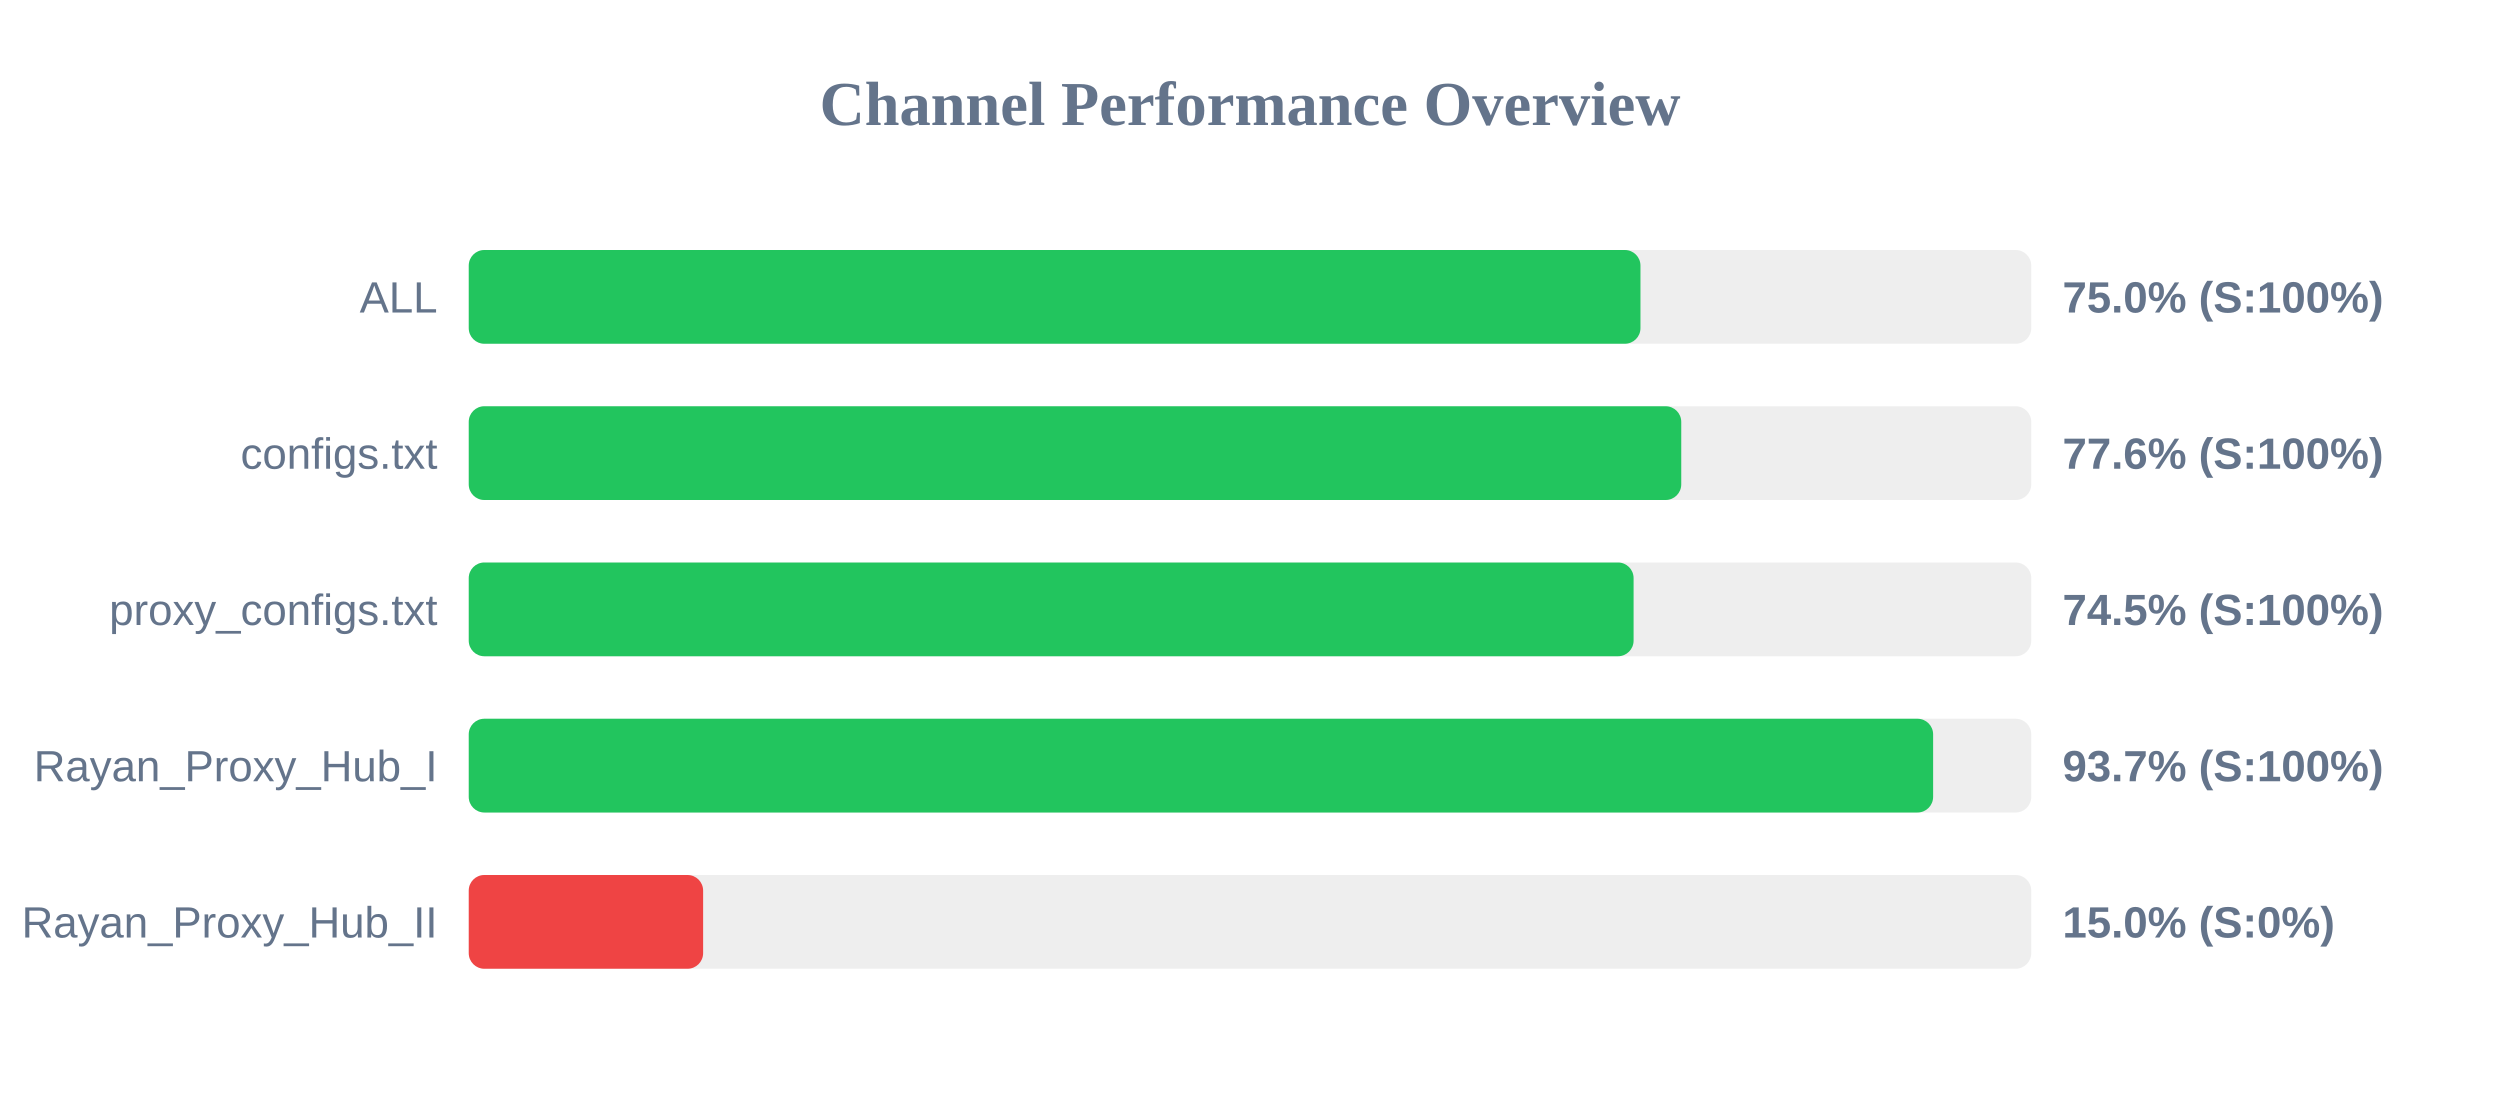
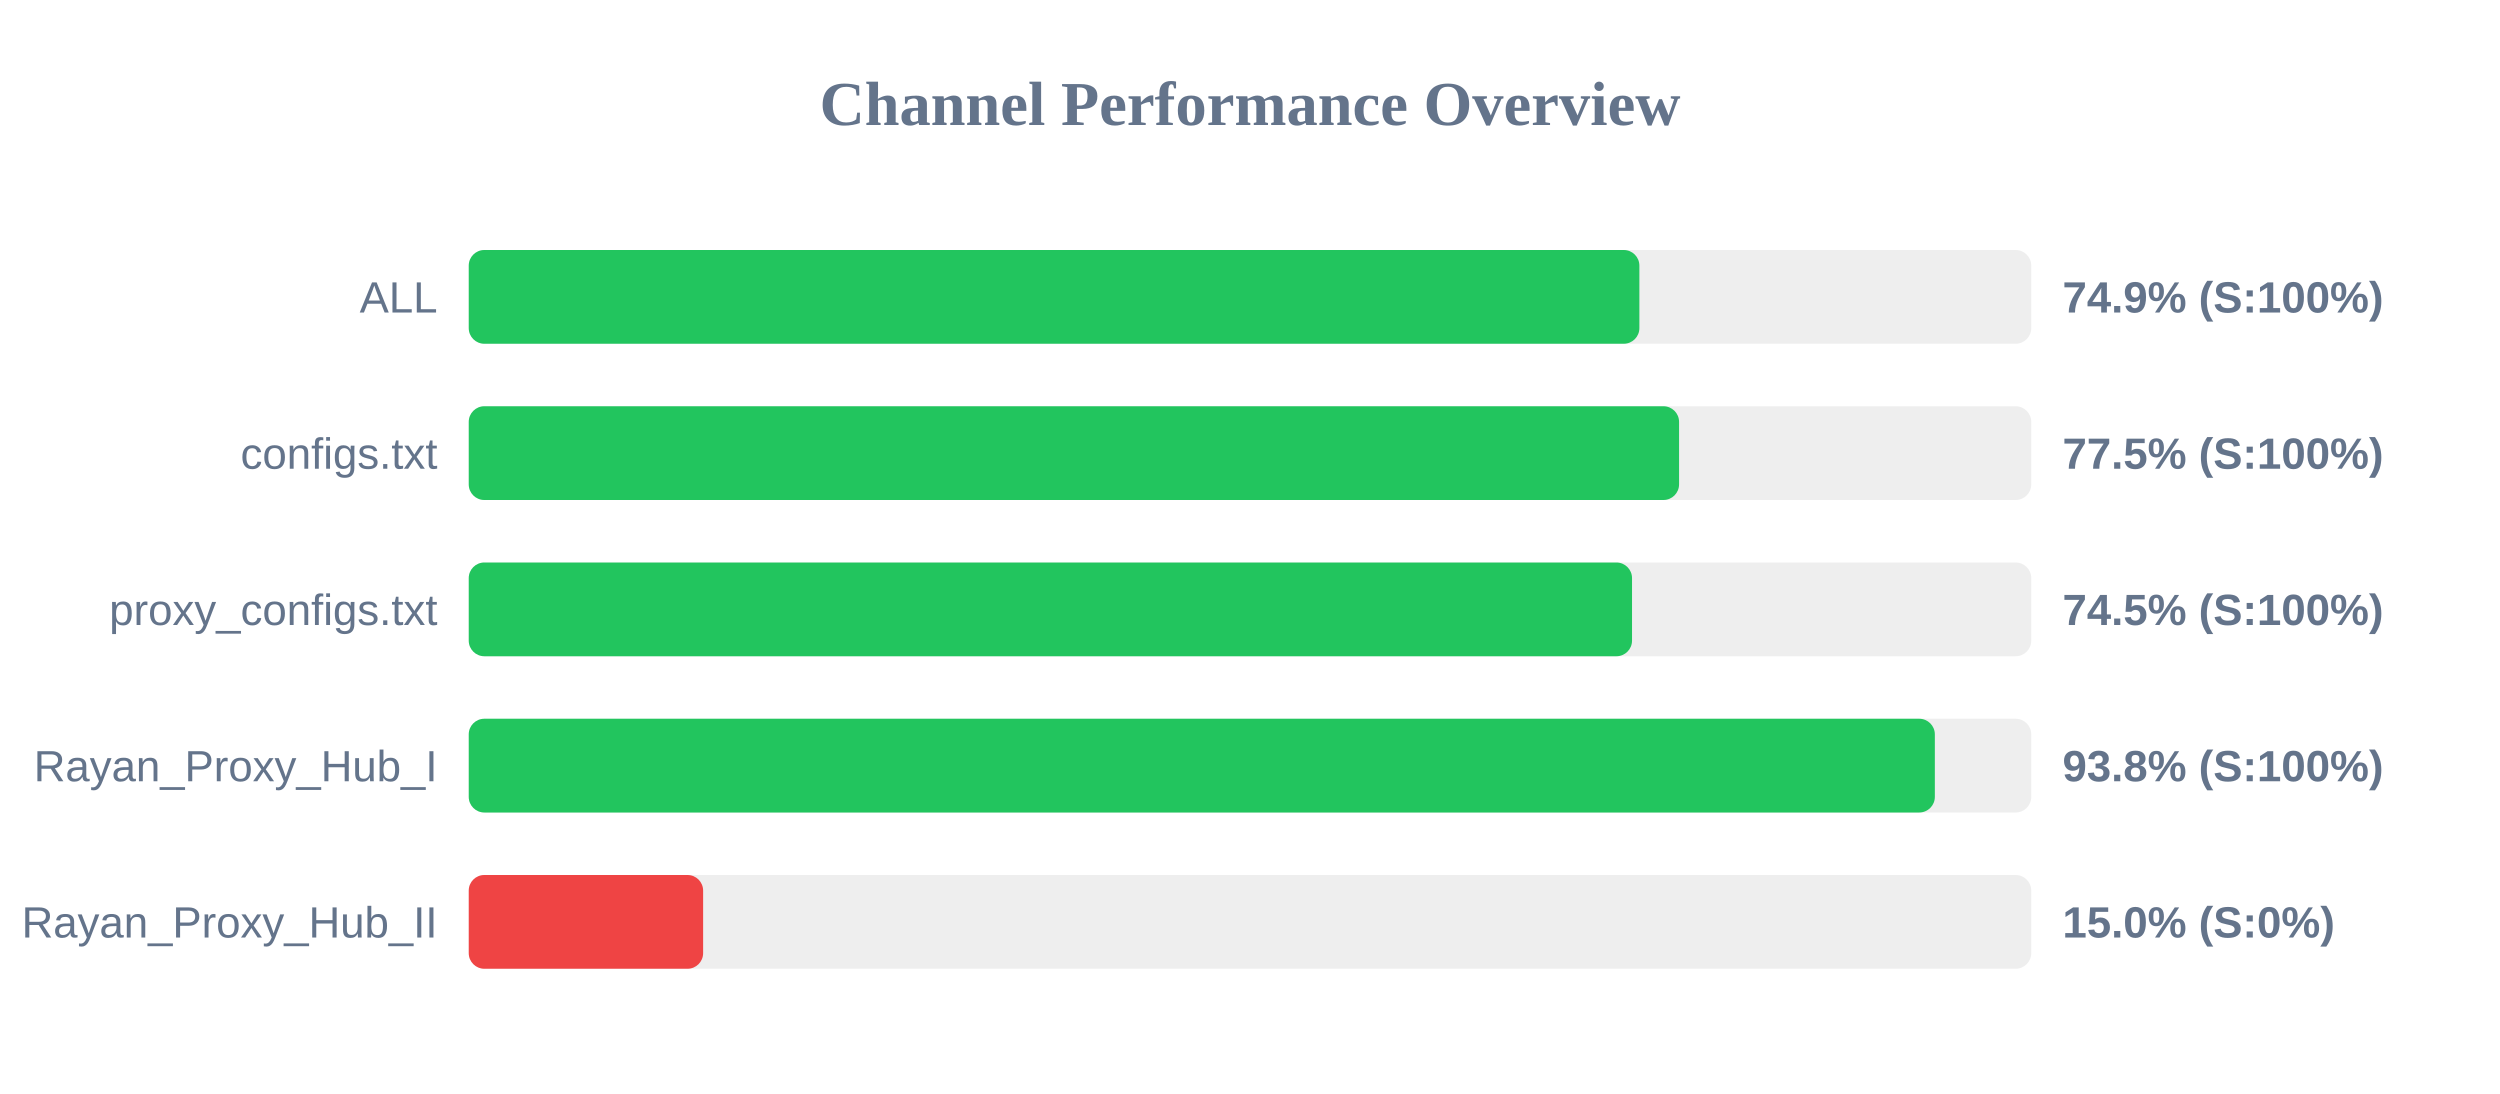
<svg xmlns="http://www.w3.org/2000/svg" width="800" height="350" version="1.1">
  <style>
        .row { font: 14px Arial; fill: #64748b; }
        .score { font: bold 14px Arial; fill: #64748b; }
    </style>
  <text x="400" y="40" text-anchor="middle" font-size="20px" font-weight="bold" fill="#64748b">Channel Performance Overview</text>
  <rect x="150" y="80" width="500" height="30" fill="#eee" rx="5" />
-   <rect x="150" y="80" width="374.95" height="30" fill="#22c55e" rx="5" />
+   <rect x="150" y="80" width="374.6" height="30" fill="#22c55e" rx="5" />
  <text x="140" y="100" text-anchor="end" class="row">ALL</text>
-   <text x="660" y="100" text-anchor="start" class="score">75.0% (S:100%)</text>
+   <text x="660" y="100" text-anchor="start" class="score">74.9% (S:100%)</text>
  <rect x="150" y="130" width="500" height="30" fill="#eee" rx="5" />
-   <rect x="150" y="130" width="388.0" height="30" fill="#22c55e" rx="5" />
+   <rect x="150" y="130" width="387.3" height="30" fill="#22c55e" rx="5" />
  <text x="140" y="150" text-anchor="end" class="row">configs.txt</text>
-   <text x="660" y="150" text-anchor="start" class="score">77.6% (S:100%)</text>
+   <text x="660" y="150" text-anchor="start" class="score">77.5% (S:100%)</text>
  <rect x="150" y="180" width="500" height="30" fill="#eee" rx="5" />
-   <rect x="150" y="180" width="372.75" height="30" fill="#22c55e" rx="5" />
+   <rect x="150" y="180" width="372.25" height="30" fill="#22c55e" rx="5" />
  <text x="140" y="200" text-anchor="end" class="row">proxy_configs.txt</text>
  <text x="660" y="200" text-anchor="start" class="score">74.5% (S:100%)</text>
  <rect x="150" y="230" width="500" height="30" fill="#eee" rx="5" />
-   <rect x="150" y="230" width="468.6" height="30" fill="#22c55e" rx="5" />
+   <rect x="150" y="230" width="469.15" height="30" fill="#22c55e" rx="5" />
  <text x="140" y="250" text-anchor="end" class="row">Rayan_Proxy_Hub_I</text>
-   <text x="660" y="250" text-anchor="start" class="score">93.7% (S:100%)</text>
+   <text x="660" y="250" text-anchor="start" class="score">93.8% (S:100%)</text>
  <rect x="150" y="280" width="500" height="30" fill="#eee" rx="5" />
  <rect x="150" y="280" width="75.0" height="30" fill="#ef4444" rx="5" />
  <text x="140" y="300" text-anchor="end" class="row">Rayan_Proxy_Hub_II</text>
  <text x="660" y="300" text-anchor="start" class="score">15.0% (S:0%)</text>
</svg>
